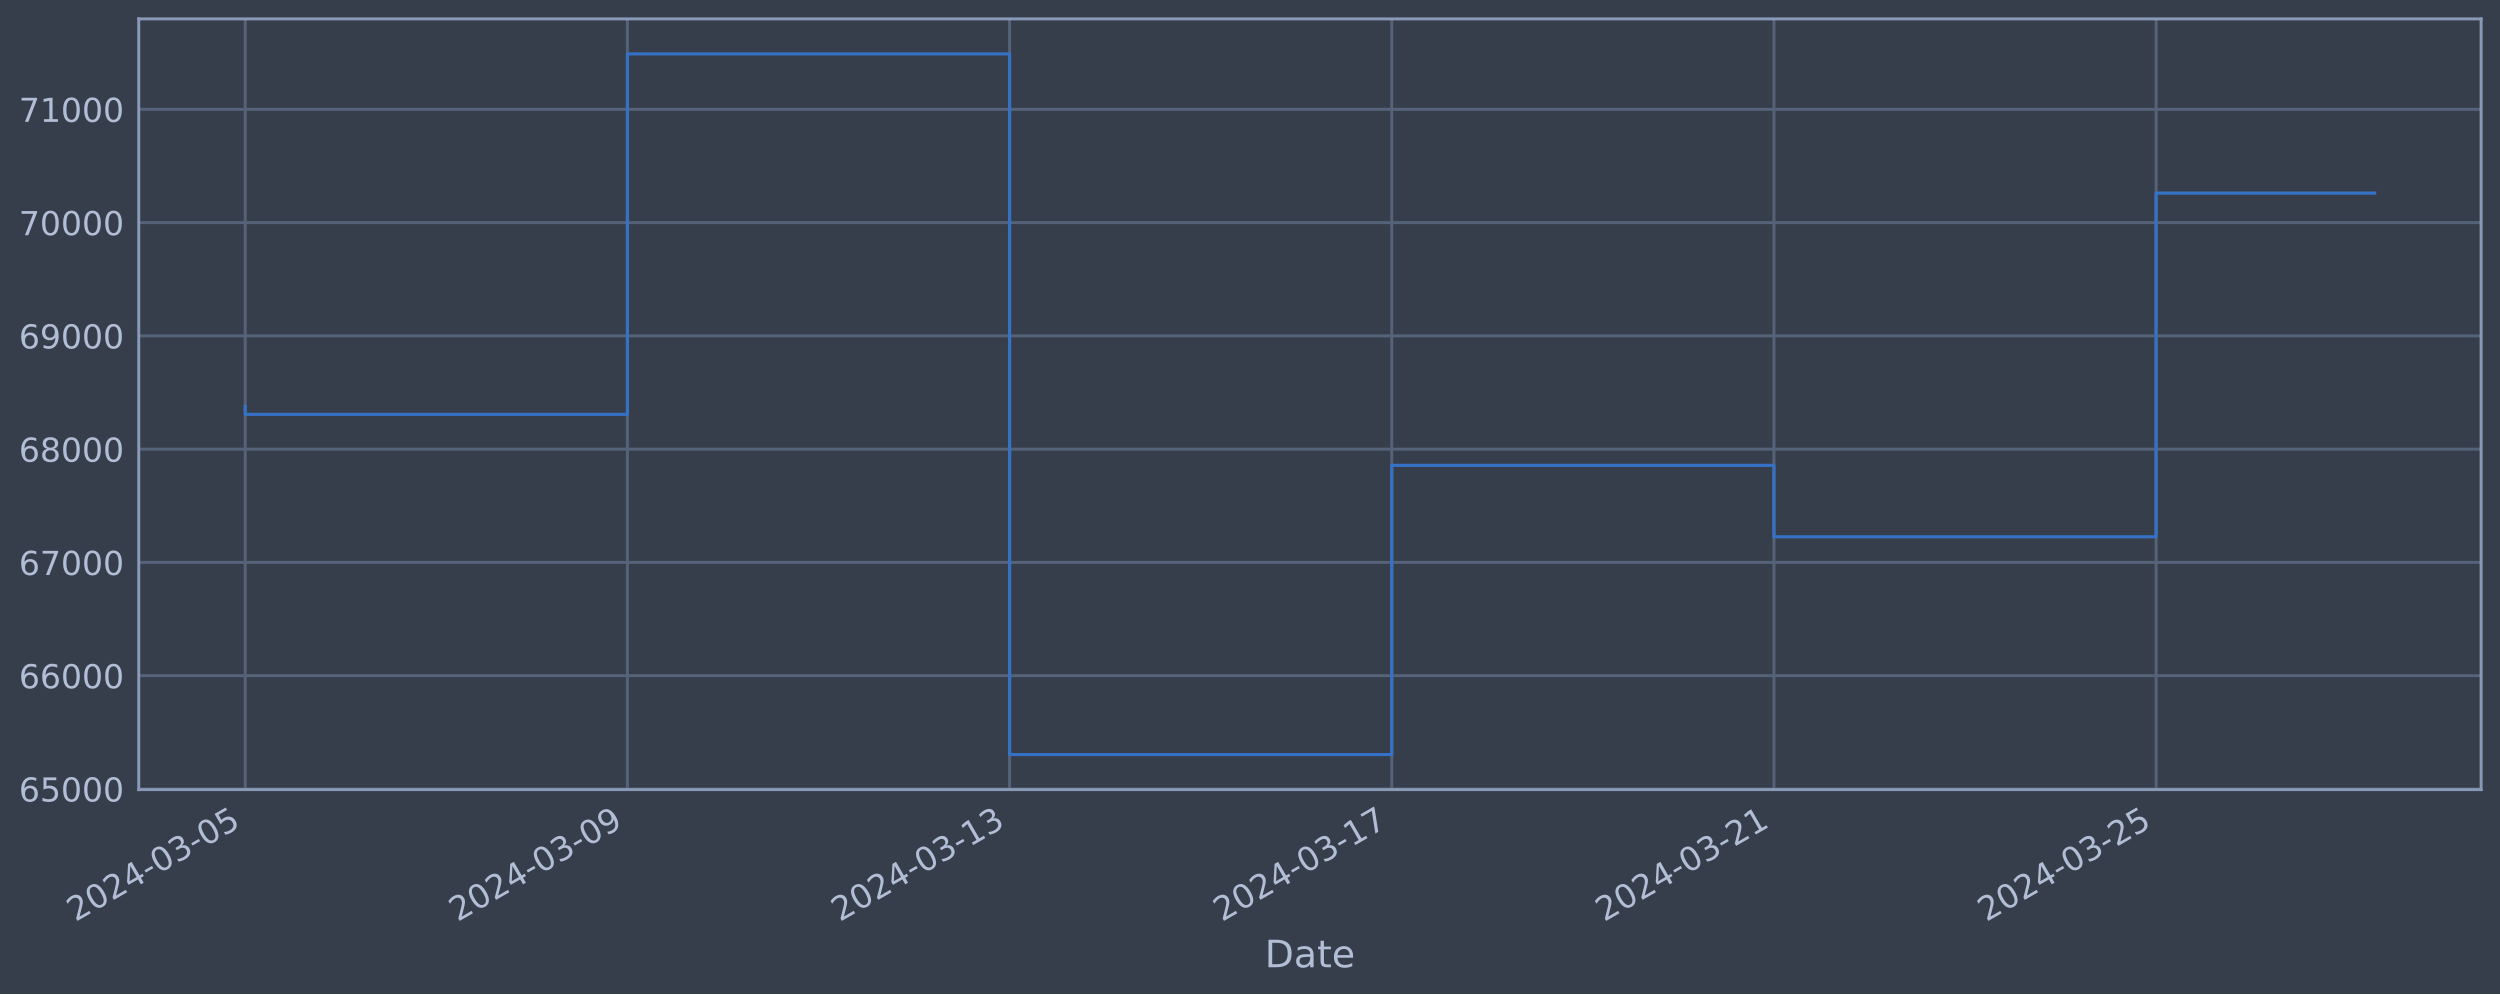
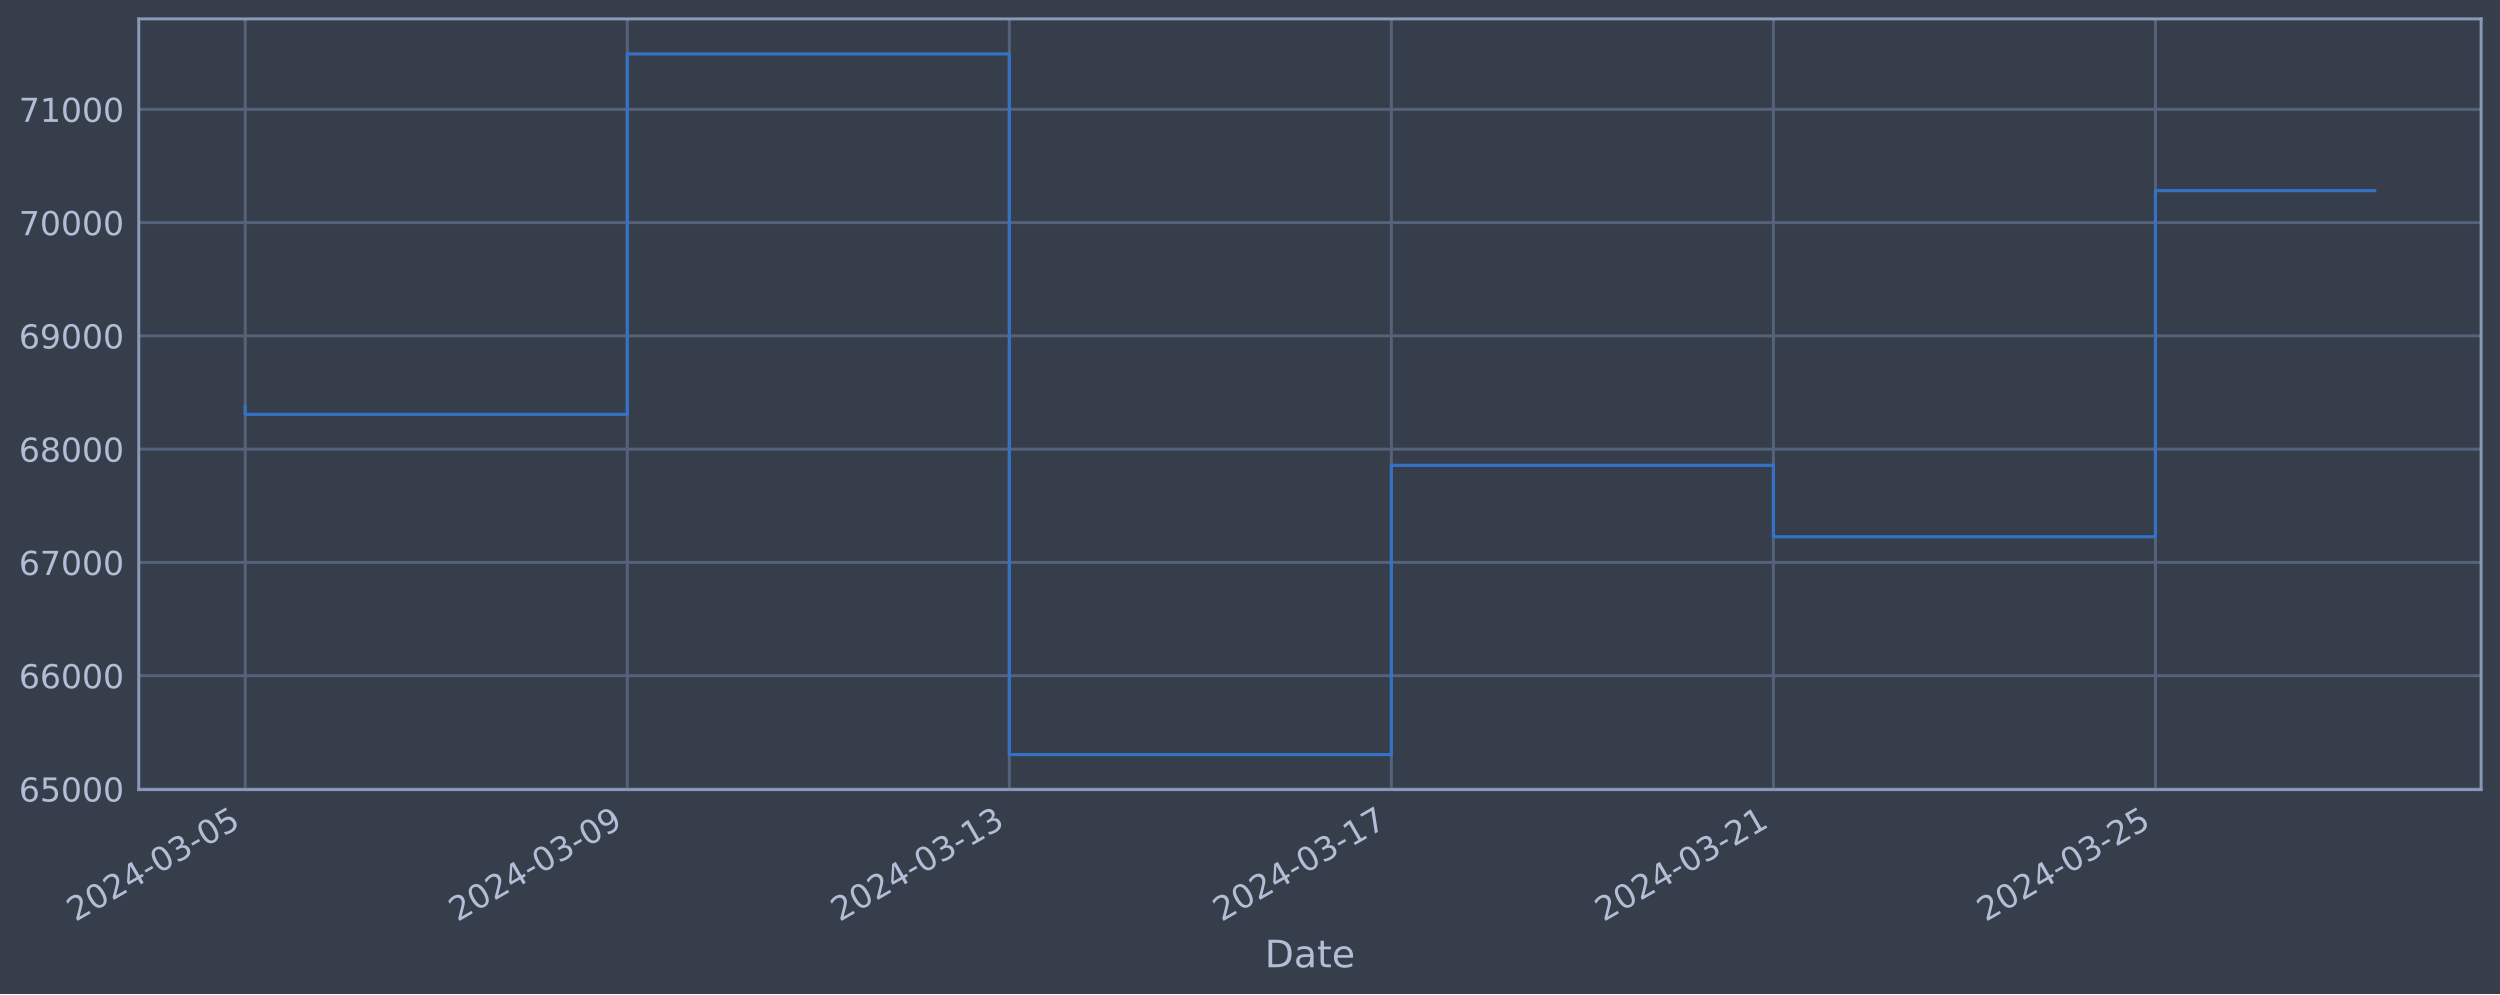
<svg xmlns="http://www.w3.org/2000/svg" xmlns:xlink="http://www.w3.org/1999/xlink" width="952.884pt" height="378.87pt" viewBox="0 0 952.884 378.87" version="1.1">
  <defs>
    <style type="text/css">*{stroke-linejoin: round; stroke-linecap: butt}</style>
  </defs>
  <g id="figure_1">
    <g id="patch_1">
      <path d="M 0 378.87  L 952.884 378.87  L 952.884 0  L 0 0  z " style="fill: #373e4b" />
    </g>
    <g id="axes_1">
      <g id="patch_2">
        <path d="M 52.884 300.96  L 945.684 300.96  L 945.684 7.2  L 52.884 7.2  z " style="fill: #373e4b" />
      </g>
      <g id="matplotlib.axis_1">
        <g id="xtick_1">
          <g id="line2d_1">
-             <path d="M 93.466 300.96  L 93.466 7.2  " clip-path="url(#p12150b1a9e)" style="fill: none; stroke: #546379; stroke-width: 1.12; stroke-linecap: square" />
+             <path d="M 93.466 300.96  L 93.466 7.2  " clip-path="url(#p99895fadc9)" style="fill: none; stroke: #546379; stroke-width: 1.12; stroke-linecap: square" />
          </g>
          <g id="line2d_2" />
          <g id="text_1">
            <g style="fill: #b1bed6" transform="translate(28.74006 351.4642) rotate(-30) scale(0.126 -0.126)">
              <defs>
                <path id="DejaVuSans-32" d="M 1228 531  L 3431 531  L 3431 0  L 469 0  L 469 531  Q 828 903 1448 1529  Q 2069 2156 2228 2338  Q 2531 2678 2651 2914  Q 2772 3150 2772 3378  Q 2772 3750 2511 3984  Q 2250 4219 1831 4219  Q 1534 4219 1204 4116  Q 875 4013 500 3803  L 500 4441  Q 881 4594 1212 4672  Q 1544 4750 1819 4750  Q 2544 4750 2975 4387  Q 3406 4025 3406 3419  Q 3406 3131 3298 2873  Q 3191 2616 2906 2266  Q 2828 2175 2409 1742  Q 1991 1309 1228 531  z " transform="scale(0.015625)" />
                <path id="DejaVuSans-30" d="M 2034 4250  Q 1547 4250 1301 3770  Q 1056 3291 1056 2328  Q 1056 1369 1301 889  Q 1547 409 2034 409  Q 2525 409 2770 889  Q 3016 1369 3016 2328  Q 3016 3291 2770 3770  Q 2525 4250 2034 4250  z M 2034 4750  Q 2819 4750 3233 4129  Q 3647 3509 3647 2328  Q 3647 1150 3233 529  Q 2819 -91 2034 -91  Q 1250 -91 836 529  Q 422 1150 422 2328  Q 422 3509 836 4129  Q 1250 4750 2034 4750  z " transform="scale(0.015625)" />
                <path id="DejaVuSans-34" d="M 2419 4116  L 825 1625  L 2419 1625  L 2419 4116  z M 2253 4666  L 3047 4666  L 3047 1625  L 3713 1625  L 3713 1100  L 3047 1100  L 3047 0  L 2419 0  L 2419 1100  L 313 1100  L 313 1709  L 2253 4666  z " transform="scale(0.015625)" />
                <path id="DejaVuSans-2d" d="M 313 2009  L 1997 2009  L 1997 1497  L 313 1497  L 313 2009  z " transform="scale(0.015625)" />
                <path id="DejaVuSans-33" d="M 2597 2516  Q 3050 2419 3304 2112  Q 3559 1806 3559 1356  Q 3559 666 3084 287  Q 2609 -91 1734 -91  Q 1441 -91 1130 -33  Q 819 25 488 141  L 488 750  Q 750 597 1062 519  Q 1375 441 1716 441  Q 2309 441 2620 675  Q 2931 909 2931 1356  Q 2931 1769 2642 2001  Q 2353 2234 1838 2234  L 1294 2234  L 1294 2753  L 1863 2753  Q 2328 2753 2575 2939  Q 2822 3125 2822 3475  Q 2822 3834 2567 4026  Q 2313 4219 1838 4219  Q 1578 4219 1281 4162  Q 984 4106 628 3988  L 628 4550  Q 988 4650 1302 4700  Q 1616 4750 1894 4750  Q 2613 4750 3031 4423  Q 3450 4097 3450 3541  Q 3450 3153 3228 2886  Q 3006 2619 2597 2516  z " transform="scale(0.015625)" />
                <path id="DejaVuSans-35" d="M 691 4666  L 3169 4666  L 3169 4134  L 1269 4134  L 1269 2991  Q 1406 3038 1543 3061  Q 1681 3084 1819 3084  Q 2600 3084 3056 2656  Q 3513 2228 3513 1497  Q 3513 744 3044 326  Q 2575 -91 1722 -91  Q 1428 -91 1123 -41  Q 819 9 494 109  L 494 744  Q 775 591 1075 516  Q 1375 441 1709 441  Q 2250 441 2565 725  Q 2881 1009 2881 1497  Q 2881 1984 2565 2268  Q 2250 2553 1709 2553  Q 1456 2553 1204 2497  Q 953 2441 691 2322  L 691 4666  z " transform="scale(0.015625)" />
              </defs>
              <use xlink:href="#DejaVuSans-32" />
              <use xlink:href="#DejaVuSans-30" x="63.623" />
              <use xlink:href="#DejaVuSans-32" x="127.246" />
              <use xlink:href="#DejaVuSans-34" x="190.869" />
              <use xlink:href="#DejaVuSans-2d" x="254.492" />
              <use xlink:href="#DejaVuSans-30" x="290.576" />
              <use xlink:href="#DejaVuSans-33" x="354.199" />
              <use xlink:href="#DejaVuSans-2d" x="417.822" />
              <use xlink:href="#DejaVuSans-30" x="453.906" />
              <use xlink:href="#DejaVuSans-35" x="517.529" />
            </g>
          </g>
        </g>
        <g id="xtick_2">
          <g id="line2d_3">
-             <path d="M 239.134 300.96  L 239.134 7.2  " clip-path="url(#p12150b1a9e)" style="fill: none; stroke: #546379; stroke-width: 1.12; stroke-linecap: square" />
+             <path d="M 239.084 300.96  L 239.084 7.2  " clip-path="url(#p99895fadc9)" style="fill: none; stroke: #546379; stroke-width: 1.12; stroke-linecap: square" />
          </g>
          <g id="line2d_4" />
          <g id="text_2">
-             <g style="fill: #b1bed6" transform="translate(174.4084 351.4642) rotate(-30) scale(0.126 -0.126)">
+             <g style="fill: #b1bed6" transform="translate(174.3585 351.4642) rotate(-30) scale(0.126 -0.126)">
              <defs>
                <path id="DejaVuSans-39" d="M 703 97  L 703 672  Q 941 559 1184 500  Q 1428 441 1663 441  Q 2288 441 2617 861  Q 2947 1281 2994 2138  Q 2813 1869 2534 1725  Q 2256 1581 1919 1581  Q 1219 1581 811 2004  Q 403 2428 403 3163  Q 403 3881 828 4315  Q 1253 4750 1959 4750  Q 2769 4750 3195 4129  Q 3622 3509 3622 2328  Q 3622 1225 3098 567  Q 2575 -91 1691 -91  Q 1453 -91 1209 -44  Q 966 3 703 97  z M 1959 2075  Q 2384 2075 2632 2365  Q 2881 2656 2881 3163  Q 2881 3666 2632 3958  Q 2384 4250 1959 4250  Q 1534 4250 1286 3958  Q 1038 3666 1038 3163  Q 1038 2656 1286 2365  Q 1534 2075 1959 2075  z " transform="scale(0.015625)" />
              </defs>
              <use xlink:href="#DejaVuSans-32" />
              <use xlink:href="#DejaVuSans-30" x="63.623" />
              <use xlink:href="#DejaVuSans-32" x="127.246" />
              <use xlink:href="#DejaVuSans-34" x="190.869" />
              <use xlink:href="#DejaVuSans-2d" x="254.492" />
              <use xlink:href="#DejaVuSans-30" x="290.576" />
              <use xlink:href="#DejaVuSans-33" x="354.199" />
              <use xlink:href="#DejaVuSans-2d" x="417.822" />
              <use xlink:href="#DejaVuSans-30" x="453.906" />
              <use xlink:href="#DejaVuSans-39" x="517.529" />
            </g>
          </g>
        </g>
        <g id="xtick_3">
          <g id="line2d_5">
-             <path d="M 384.802 300.96  L 384.802 7.2  " clip-path="url(#p12150b1a9e)" style="fill: none; stroke: #546379; stroke-width: 1.12; stroke-linecap: square" />
+             <path d="M 384.703 300.96  L 384.703 7.2  " clip-path="url(#p99895fadc9)" style="fill: none; stroke: #546379; stroke-width: 1.12; stroke-linecap: square" />
          </g>
          <g id="line2d_6" />
          <g id="text_3">
-             <g style="fill: #b1bed6" transform="translate(320.0767 351.4642) rotate(-30) scale(0.126 -0.126)">
+             <g style="fill: #b1bed6" transform="translate(319.977 351.4642) rotate(-30) scale(0.126 -0.126)">
              <defs>
                <path id="DejaVuSans-31" d="M 794 531  L 1825 531  L 1825 4091  L 703 3866  L 703 4441  L 1819 4666  L 2450 4666  L 2450 531  L 3481 531  L 3481 0  L 794 0  L 794 531  z " transform="scale(0.015625)" />
              </defs>
              <use xlink:href="#DejaVuSans-32" />
              <use xlink:href="#DejaVuSans-30" x="63.623" />
              <use xlink:href="#DejaVuSans-32" x="127.246" />
              <use xlink:href="#DejaVuSans-34" x="190.869" />
              <use xlink:href="#DejaVuSans-2d" x="254.492" />
              <use xlink:href="#DejaVuSans-30" x="290.576" />
              <use xlink:href="#DejaVuSans-33" x="354.199" />
              <use xlink:href="#DejaVuSans-2d" x="417.822" />
              <use xlink:href="#DejaVuSans-31" x="453.906" />
              <use xlink:href="#DejaVuSans-33" x="517.529" />
            </g>
          </g>
        </g>
        <g id="xtick_4">
          <g id="line2d_7">
-             <path d="M 530.471 300.96  L 530.471 7.2  " clip-path="url(#p12150b1a9e)" style="fill: none; stroke: #546379; stroke-width: 1.12; stroke-linecap: square" />
+             <path d="M 530.321 300.96  L 530.321 7.2  " clip-path="url(#p99895fadc9)" style="fill: none; stroke: #546379; stroke-width: 1.12; stroke-linecap: square" />
          </g>
          <g id="line2d_8" />
          <g id="text_4">
-             <g style="fill: #b1bed6" transform="translate(465.745 351.4642) rotate(-30) scale(0.126 -0.126)">
+             <g style="fill: #b1bed6" transform="translate(465.5955 351.4642) rotate(-30) scale(0.126 -0.126)">
              <defs>
                <path id="DejaVuSans-37" d="M 525 4666  L 3525 4666  L 3525 4397  L 1831 0  L 1172 0  L 2766 4134  L 525 4134  L 525 4666  z " transform="scale(0.015625)" />
              </defs>
              <use xlink:href="#DejaVuSans-32" />
              <use xlink:href="#DejaVuSans-30" x="63.623" />
              <use xlink:href="#DejaVuSans-32" x="127.246" />
              <use xlink:href="#DejaVuSans-34" x="190.869" />
              <use xlink:href="#DejaVuSans-2d" x="254.492" />
              <use xlink:href="#DejaVuSans-30" x="290.576" />
              <use xlink:href="#DejaVuSans-33" x="354.199" />
              <use xlink:href="#DejaVuSans-2d" x="417.822" />
              <use xlink:href="#DejaVuSans-31" x="453.906" />
              <use xlink:href="#DejaVuSans-37" x="517.529" />
            </g>
          </g>
        </g>
        <g id="xtick_5">
          <g id="line2d_9">
-             <path d="M 676.139 300.96  L 676.139 7.2  " clip-path="url(#p12150b1a9e)" style="fill: none; stroke: #546379; stroke-width: 1.12; stroke-linecap: square" />
+             <path d="M 675.939 300.96  L 675.939 7.2  " clip-path="url(#p99895fadc9)" style="fill: none; stroke: #546379; stroke-width: 1.12; stroke-linecap: square" />
          </g>
          <g id="line2d_10" />
          <g id="text_5">
-             <g style="fill: #b1bed6" transform="translate(611.4133 351.4642) rotate(-30) scale(0.126 -0.126)">
+             <g style="fill: #b1bed6" transform="translate(611.214 351.4642) rotate(-30) scale(0.126 -0.126)">
              <use xlink:href="#DejaVuSans-32" />
              <use xlink:href="#DejaVuSans-30" x="63.623" />
              <use xlink:href="#DejaVuSans-32" x="127.246" />
              <use xlink:href="#DejaVuSans-34" x="190.869" />
              <use xlink:href="#DejaVuSans-2d" x="254.492" />
              <use xlink:href="#DejaVuSans-30" x="290.576" />
              <use xlink:href="#DejaVuSans-33" x="354.199" />
              <use xlink:href="#DejaVuSans-2d" x="417.822" />
              <use xlink:href="#DejaVuSans-32" x="453.906" />
              <use xlink:href="#DejaVuSans-31" x="517.529" />
            </g>
          </g>
        </g>
        <g id="xtick_6">
          <g id="line2d_11">
-             <path d="M 821.807 300.96  L 821.807 7.2  " clip-path="url(#p12150b1a9e)" style="fill: none; stroke: #546379; stroke-width: 1.12; stroke-linecap: square" />
+             <path d="M 821.558 300.96  L 821.558 7.2  " clip-path="url(#p99895fadc9)" style="fill: none; stroke: #546379; stroke-width: 1.12; stroke-linecap: square" />
          </g>
          <g id="line2d_12" />
          <g id="text_6">
-             <g style="fill: #b1bed6" transform="translate(757.0816 351.4642) rotate(-30) scale(0.126 -0.126)">
+             <g style="fill: #b1bed6" transform="translate(756.8325 351.4642) rotate(-30) scale(0.126 -0.126)">
              <use xlink:href="#DejaVuSans-32" />
              <use xlink:href="#DejaVuSans-30" x="63.623" />
              <use xlink:href="#DejaVuSans-32" x="127.246" />
              <use xlink:href="#DejaVuSans-34" x="190.869" />
              <use xlink:href="#DejaVuSans-2d" x="254.492" />
              <use xlink:href="#DejaVuSans-30" x="290.576" />
              <use xlink:href="#DejaVuSans-33" x="354.199" />
              <use xlink:href="#DejaVuSans-2d" x="417.822" />
              <use xlink:href="#DejaVuSans-32" x="453.906" />
              <use xlink:href="#DejaVuSans-35" x="517.529" />
            </g>
          </g>
        </g>
        <g id="text_7">
          <g style="fill: #b1bed6" transform="translate(482.0746 368.6753) scale(0.144 -0.144)">
            <defs>
              <path id="DejaVuSans-44" d="M 1259 4147  L 1259 519  L 2022 519  Q 2988 519 3436 956  Q 3884 1394 3884 2338  Q 3884 3275 3436 3711  Q 2988 4147 2022 4147  L 1259 4147  z M 628 4666  L 1925 4666  Q 3281 4666 3915 4102  Q 4550 3538 4550 2338  Q 4550 1131 3912 565  Q 3275 0 1925 0  L 628 0  L 628 4666  z " transform="scale(0.015625)" />
              <path id="DejaVuSans-61" d="M 2194 1759  Q 1497 1759 1228 1600  Q 959 1441 959 1056  Q 959 750 1161 570  Q 1363 391 1709 391  Q 2188 391 2477 730  Q 2766 1069 2766 1631  L 2766 1759  L 2194 1759  z M 3341 1997  L 3341 0  L 2766 0  L 2766 531  Q 2569 213 2275 61  Q 1981 -91 1556 -91  Q 1019 -91 701 211  Q 384 513 384 1019  Q 384 1609 779 1909  Q 1175 2209 1959 2209  L 2766 2209  L 2766 2266  Q 2766 2663 2505 2880  Q 2244 3097 1772 3097  Q 1472 3097 1187 3025  Q 903 2953 641 2809  L 641 3341  Q 956 3463 1253 3523  Q 1550 3584 1831 3584  Q 2591 3584 2966 3190  Q 3341 2797 3341 1997  z " transform="scale(0.015625)" />
              <path id="DejaVuSans-74" d="M 1172 4494  L 1172 3500  L 2356 3500  L 2356 3053  L 1172 3053  L 1172 1153  Q 1172 725 1289 603  Q 1406 481 1766 481  L 2356 481  L 2356 0  L 1766 0  Q 1100 0 847 248  Q 594 497 594 1153  L 594 3053  L 172 3053  L 172 3500  L 594 3500  L 594 4494  L 1172 4494  z " transform="scale(0.015625)" />
              <path id="DejaVuSans-65" d="M 3597 1894  L 3597 1613  L 953 1613  Q 991 1019 1311 708  Q 1631 397 2203 397  Q 2534 397 2845 478  Q 3156 559 3463 722  L 3463 178  Q 3153 47 2828 -22  Q 2503 -91 2169 -91  Q 1331 -91 842 396  Q 353 884 353 1716  Q 353 2575 817 3079  Q 1281 3584 2069 3584  Q 2775 3584 3186 3129  Q 3597 2675 3597 1894  z M 3022 2063  Q 3016 2534 2758 2815  Q 2500 3097 2075 3097  Q 1594 3097 1305 2825  Q 1016 2553 972 2059  L 3022 2063  z " transform="scale(0.015625)" />
            </defs>
            <use xlink:href="#DejaVuSans-44" />
            <use xlink:href="#DejaVuSans-61" x="77.002" />
            <use xlink:href="#DejaVuSans-74" x="138.281" />
            <use xlink:href="#DejaVuSans-65" x="177.49" />
          </g>
        </g>
      </g>
      <g id="matplotlib.axis_2">
        <g id="ytick_1">
          <g id="line2d_13">
-             <path d="M 52.884 300.718  L 945.684 300.718  " clip-path="url(#p12150b1a9e)" style="fill: none; stroke: #546379; stroke-width: 1.12; stroke-linecap: square" />
+             <path d="M 52.884 300.718  L 945.684 300.718  " clip-path="url(#p99895fadc9)" style="fill: none; stroke: #546379; stroke-width: 1.12; stroke-linecap: square" />
          </g>
          <g id="line2d_14" />
          <g id="text_8">
            <g style="fill: #b1bed6" transform="translate(7.2 305.5049) scale(0.126 -0.126)">
              <defs>
                <path id="DejaVuSans-36" d="M 2113 2584  Q 1688 2584 1439 2293  Q 1191 2003 1191 1497  Q 1191 994 1439 701  Q 1688 409 2113 409  Q 2538 409 2786 701  Q 3034 994 3034 1497  Q 3034 2003 2786 2293  Q 2538 2584 2113 2584  z M 3366 4563  L 3366 3988  Q 3128 4100 2886 4159  Q 2644 4219 2406 4219  Q 1781 4219 1451 3797  Q 1122 3375 1075 2522  Q 1259 2794 1537 2939  Q 1816 3084 2150 3084  Q 2853 3084 3261 2657  Q 3669 2231 3669 1497  Q 3669 778 3244 343  Q 2819 -91 2113 -91  Q 1303 -91 875 529  Q 447 1150 447 2328  Q 447 3434 972 4092  Q 1497 4750 2381 4750  Q 2619 4750 2861 4703  Q 3103 4656 3366 4563  z " transform="scale(0.015625)" />
              </defs>
              <use xlink:href="#DejaVuSans-36" />
              <use xlink:href="#DejaVuSans-35" x="63.623" />
              <use xlink:href="#DejaVuSans-30" x="127.246" />
              <use xlink:href="#DejaVuSans-30" x="190.869" />
              <use xlink:href="#DejaVuSans-30" x="254.492" />
            </g>
          </g>
        </g>
        <g id="ytick_2">
          <g id="line2d_15">
-             <path d="M 52.884 257.544  L 945.684 257.544  " clip-path="url(#p12150b1a9e)" style="fill: none; stroke: #546379; stroke-width: 1.12; stroke-linecap: square" />
+             <path d="M 52.884 257.544  L 945.684 257.544  " clip-path="url(#p99895fadc9)" style="fill: none; stroke: #546379; stroke-width: 1.12; stroke-linecap: square" />
          </g>
          <g id="line2d_16" />
          <g id="text_9">
            <g style="fill: #b1bed6" transform="translate(7.2 262.331) scale(0.126 -0.126)">
              <use xlink:href="#DejaVuSans-36" />
              <use xlink:href="#DejaVuSans-36" x="63.623" />
              <use xlink:href="#DejaVuSans-30" x="127.246" />
              <use xlink:href="#DejaVuSans-30" x="190.869" />
              <use xlink:href="#DejaVuSans-30" x="254.492" />
            </g>
          </g>
        </g>
        <g id="ytick_3">
          <g id="line2d_17">
-             <path d="M 52.884 214.37  L 945.684 214.37  " clip-path="url(#p12150b1a9e)" style="fill: none; stroke: #546379; stroke-width: 1.12; stroke-linecap: square" />
+             <path d="M 52.884 214.37  L 945.684 214.37  " clip-path="url(#p99895fadc9)" style="fill: none; stroke: #546379; stroke-width: 1.12; stroke-linecap: square" />
          </g>
          <g id="line2d_18" />
          <g id="text_10">
            <g style="fill: #b1bed6" transform="translate(7.2 219.157) scale(0.126 -0.126)">
              <use xlink:href="#DejaVuSans-36" />
              <use xlink:href="#DejaVuSans-37" x="63.623" />
              <use xlink:href="#DejaVuSans-30" x="127.246" />
              <use xlink:href="#DejaVuSans-30" x="190.869" />
              <use xlink:href="#DejaVuSans-30" x="254.492" />
            </g>
          </g>
        </g>
        <g id="ytick_4">
          <g id="line2d_19">
-             <path d="M 52.884 171.196  L 945.684 171.196  " clip-path="url(#p12150b1a9e)" style="fill: none; stroke: #546379; stroke-width: 1.12; stroke-linecap: square" />
+             <path d="M 52.884 171.196  L 945.684 171.196  " clip-path="url(#p99895fadc9)" style="fill: none; stroke: #546379; stroke-width: 1.12; stroke-linecap: square" />
          </g>
          <g id="line2d_20" />
          <g id="text_11">
            <g style="fill: #b1bed6" transform="translate(7.2 175.9831) scale(0.126 -0.126)">
              <defs>
                <path id="DejaVuSans-38" d="M 2034 2216  Q 1584 2216 1326 1975  Q 1069 1734 1069 1313  Q 1069 891 1326 650  Q 1584 409 2034 409  Q 2484 409 2743 651  Q 3003 894 3003 1313  Q 3003 1734 2745 1975  Q 2488 2216 2034 2216  z M 1403 2484  Q 997 2584 770 2862  Q 544 3141 544 3541  Q 544 4100 942 4425  Q 1341 4750 2034 4750  Q 2731 4750 3128 4425  Q 3525 4100 3525 3541  Q 3525 3141 3298 2862  Q 3072 2584 2669 2484  Q 3125 2378 3379 2068  Q 3634 1759 3634 1313  Q 3634 634 3220 271  Q 2806 -91 2034 -91  Q 1263 -91 848 271  Q 434 634 434 1313  Q 434 1759 690 2068  Q 947 2378 1403 2484  z M 1172 3481  Q 1172 3119 1398 2916  Q 1625 2713 2034 2713  Q 2441 2713 2670 2916  Q 2900 3119 2900 3481  Q 2900 3844 2670 4047  Q 2441 4250 2034 4250  Q 1625 4250 1398 4047  Q 1172 3844 1172 3481  z " transform="scale(0.015625)" />
              </defs>
              <use xlink:href="#DejaVuSans-36" />
              <use xlink:href="#DejaVuSans-38" x="63.623" />
              <use xlink:href="#DejaVuSans-30" x="127.246" />
              <use xlink:href="#DejaVuSans-30" x="190.869" />
              <use xlink:href="#DejaVuSans-30" x="254.492" />
            </g>
          </g>
        </g>
        <g id="ytick_5">
          <g id="line2d_21">
-             <path d="M 52.884 128.022  L 945.684 128.022  " clip-path="url(#p12150b1a9e)" style="fill: none; stroke: #546379; stroke-width: 1.12; stroke-linecap: square" />
+             <path d="M 52.884 128.022  L 945.684 128.022  " clip-path="url(#p99895fadc9)" style="fill: none; stroke: #546379; stroke-width: 1.12; stroke-linecap: square" />
          </g>
          <g id="line2d_22" />
          <g id="text_12">
            <g style="fill: #b1bed6" transform="translate(7.2 132.8092) scale(0.126 -0.126)">
              <use xlink:href="#DejaVuSans-36" />
              <use xlink:href="#DejaVuSans-39" x="63.623" />
              <use xlink:href="#DejaVuSans-30" x="127.246" />
              <use xlink:href="#DejaVuSans-30" x="190.869" />
              <use xlink:href="#DejaVuSans-30" x="254.492" />
            </g>
          </g>
        </g>
        <g id="ytick_6">
          <g id="line2d_23">
-             <path d="M 52.884 84.848  L 945.684 84.848  " clip-path="url(#p12150b1a9e)" style="fill: none; stroke: #546379; stroke-width: 1.12; stroke-linecap: square" />
+             <path d="M 52.884 84.848  L 945.684 84.848  " clip-path="url(#p99895fadc9)" style="fill: none; stroke: #546379; stroke-width: 1.12; stroke-linecap: square" />
          </g>
          <g id="line2d_24" />
          <g id="text_13">
            <g style="fill: #b1bed6" transform="translate(7.2 89.63523) scale(0.126 -0.126)">
              <use xlink:href="#DejaVuSans-37" />
              <use xlink:href="#DejaVuSans-30" x="63.623" />
              <use xlink:href="#DejaVuSans-30" x="127.246" />
              <use xlink:href="#DejaVuSans-30" x="190.869" />
              <use xlink:href="#DejaVuSans-30" x="254.492" />
            </g>
          </g>
        </g>
        <g id="ytick_7">
          <g id="line2d_25">
-             <path d="M 52.884 41.674  L 945.684 41.674  " clip-path="url(#p12150b1a9e)" style="fill: none; stroke: #546379; stroke-width: 1.12; stroke-linecap: square" />
+             <path d="M 52.884 41.674  L 945.684 41.674  " clip-path="url(#p99895fadc9)" style="fill: none; stroke: #546379; stroke-width: 1.12; stroke-linecap: square" />
          </g>
          <g id="line2d_26" />
          <g id="text_14">
            <g style="fill: #b1bed6" transform="translate(7.2 46.4613) scale(0.126 -0.126)">
              <use xlink:href="#DejaVuSans-37" />
              <use xlink:href="#DejaVuSans-31" x="63.623" />
              <use xlink:href="#DejaVuSans-30" x="127.246" />
              <use xlink:href="#DejaVuSans-30" x="190.869" />
              <use xlink:href="#DejaVuSans-30" x="254.492" />
            </g>
          </g>
        </g>
      </g>
      <g id="line2d_27">
-         <path d="M 93.466 154.891  L 93.466 157.946  L 239.134 157.946  L 239.134 20.553  L 384.802 20.553  L 384.802 287.607  L 530.471 287.607  L 530.471 177.362  L 676.139 177.362  L 676.139 204.598  L 821.807 204.598  L 821.807 73.613  L 905.102 73.613  " clip-path="url(#p12150b1a9e)" style="fill: none; stroke: #3572c6; stroke-width: 1.2; stroke-linecap: square" />
+         <path d="M 93.466 154.891  L 93.466 157.946  L 239.084 157.946  L 239.084 20.553  L 384.703 20.553  L 384.703 287.607  L 530.321 287.607  L 530.321 177.362  L 675.939 177.362  L 675.939 204.598  L 821.558 204.598  L 821.558 72.663  L 905.102 72.663  " clip-path="url(#p99895fadc9)" style="fill: none; stroke: #3572c6; stroke-width: 1.2; stroke-linecap: square" />
      </g>
      <g id="patch_3">
        <path d="M 52.884 300.96  L 52.884 7.2  " style="fill: none; stroke: #899ab8; stroke-width: 1.12; stroke-linejoin: miter; stroke-linecap: square" />
      </g>
      <g id="patch_4">
        <path d="M 945.684 300.96  L 945.684 7.2  " style="fill: none; stroke: #899ab8; stroke-width: 1.12; stroke-linejoin: miter; stroke-linecap: square" />
      </g>
      <g id="patch_5">
        <path d="M 52.884 300.96  L 945.684 300.96  " style="fill: none; stroke: #899ab8; stroke-width: 1.12; stroke-linejoin: miter; stroke-linecap: square" />
      </g>
      <g id="patch_6">
        <path d="M 52.884 7.2  L 945.684 7.2  " style="fill: none; stroke: #899ab8; stroke-width: 1.12; stroke-linejoin: miter; stroke-linecap: square" />
      </g>
    </g>
  </g>
  <defs>
-     <clipPath id="p12150b1a9e">
+     <clipPath id="p99895fadc9">
      <rect x="52.884" y="7.2" width="892.8" height="293.76" />
    </clipPath>
  </defs>
</svg>
